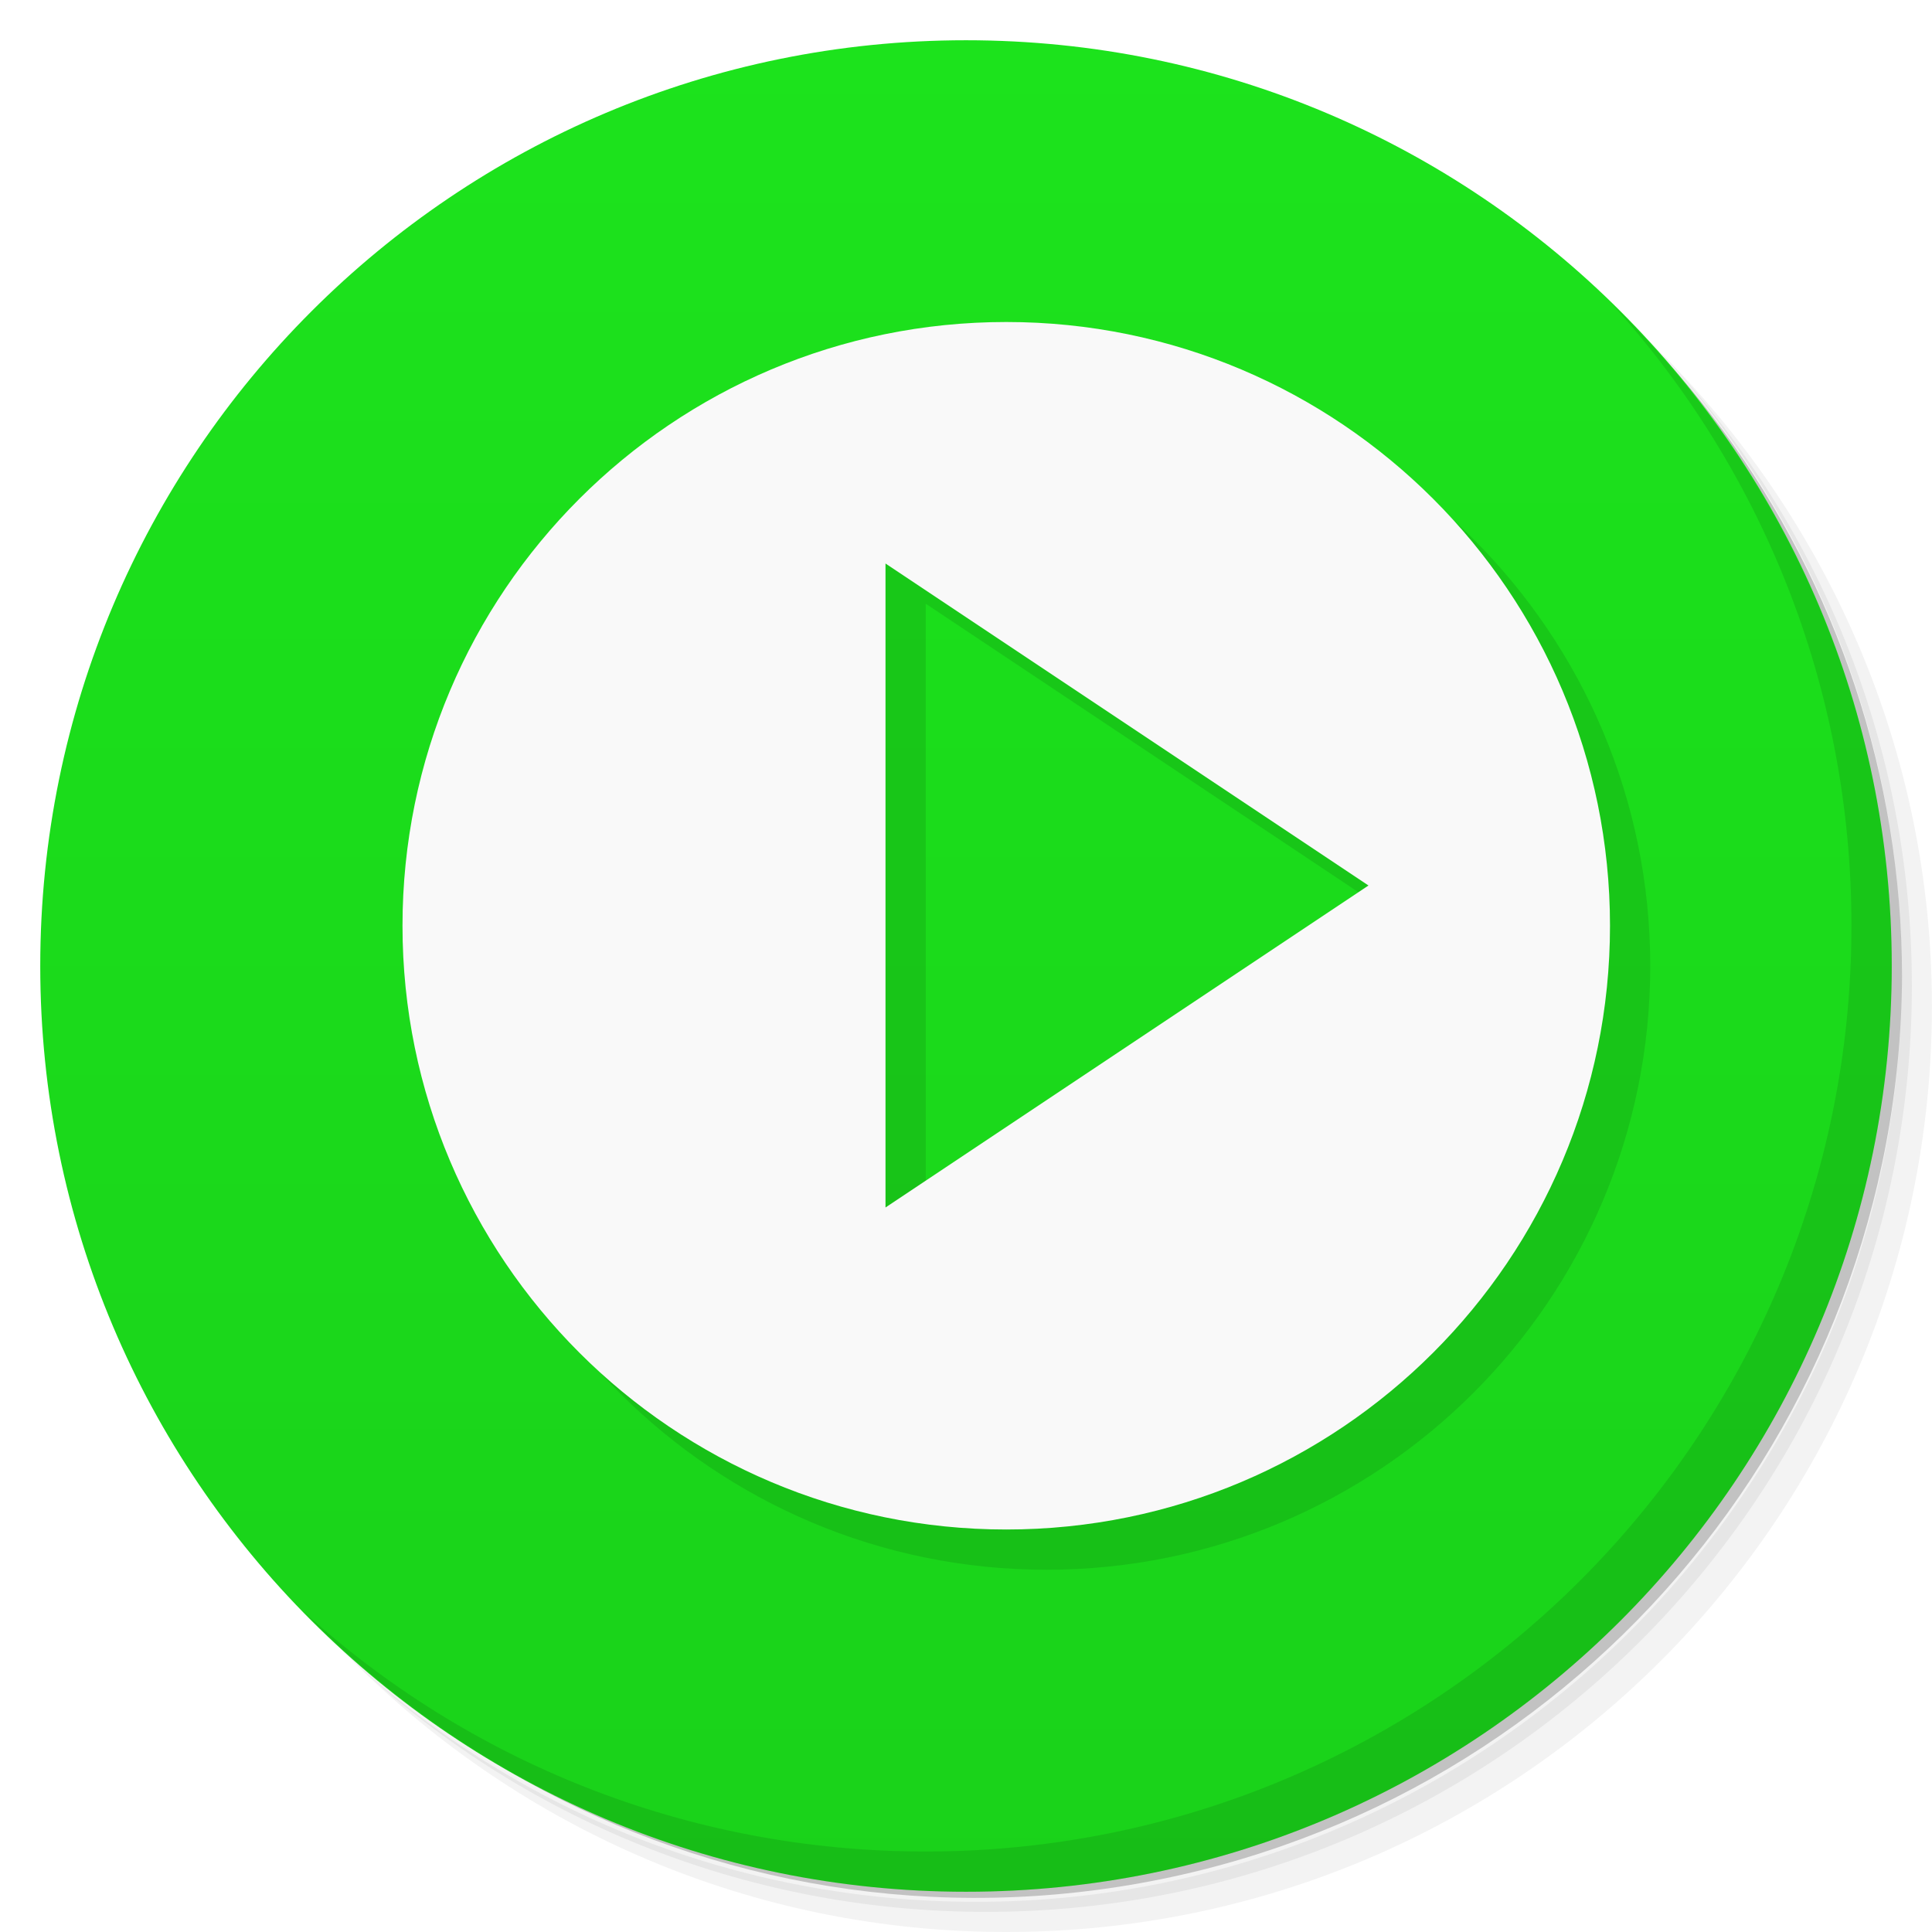
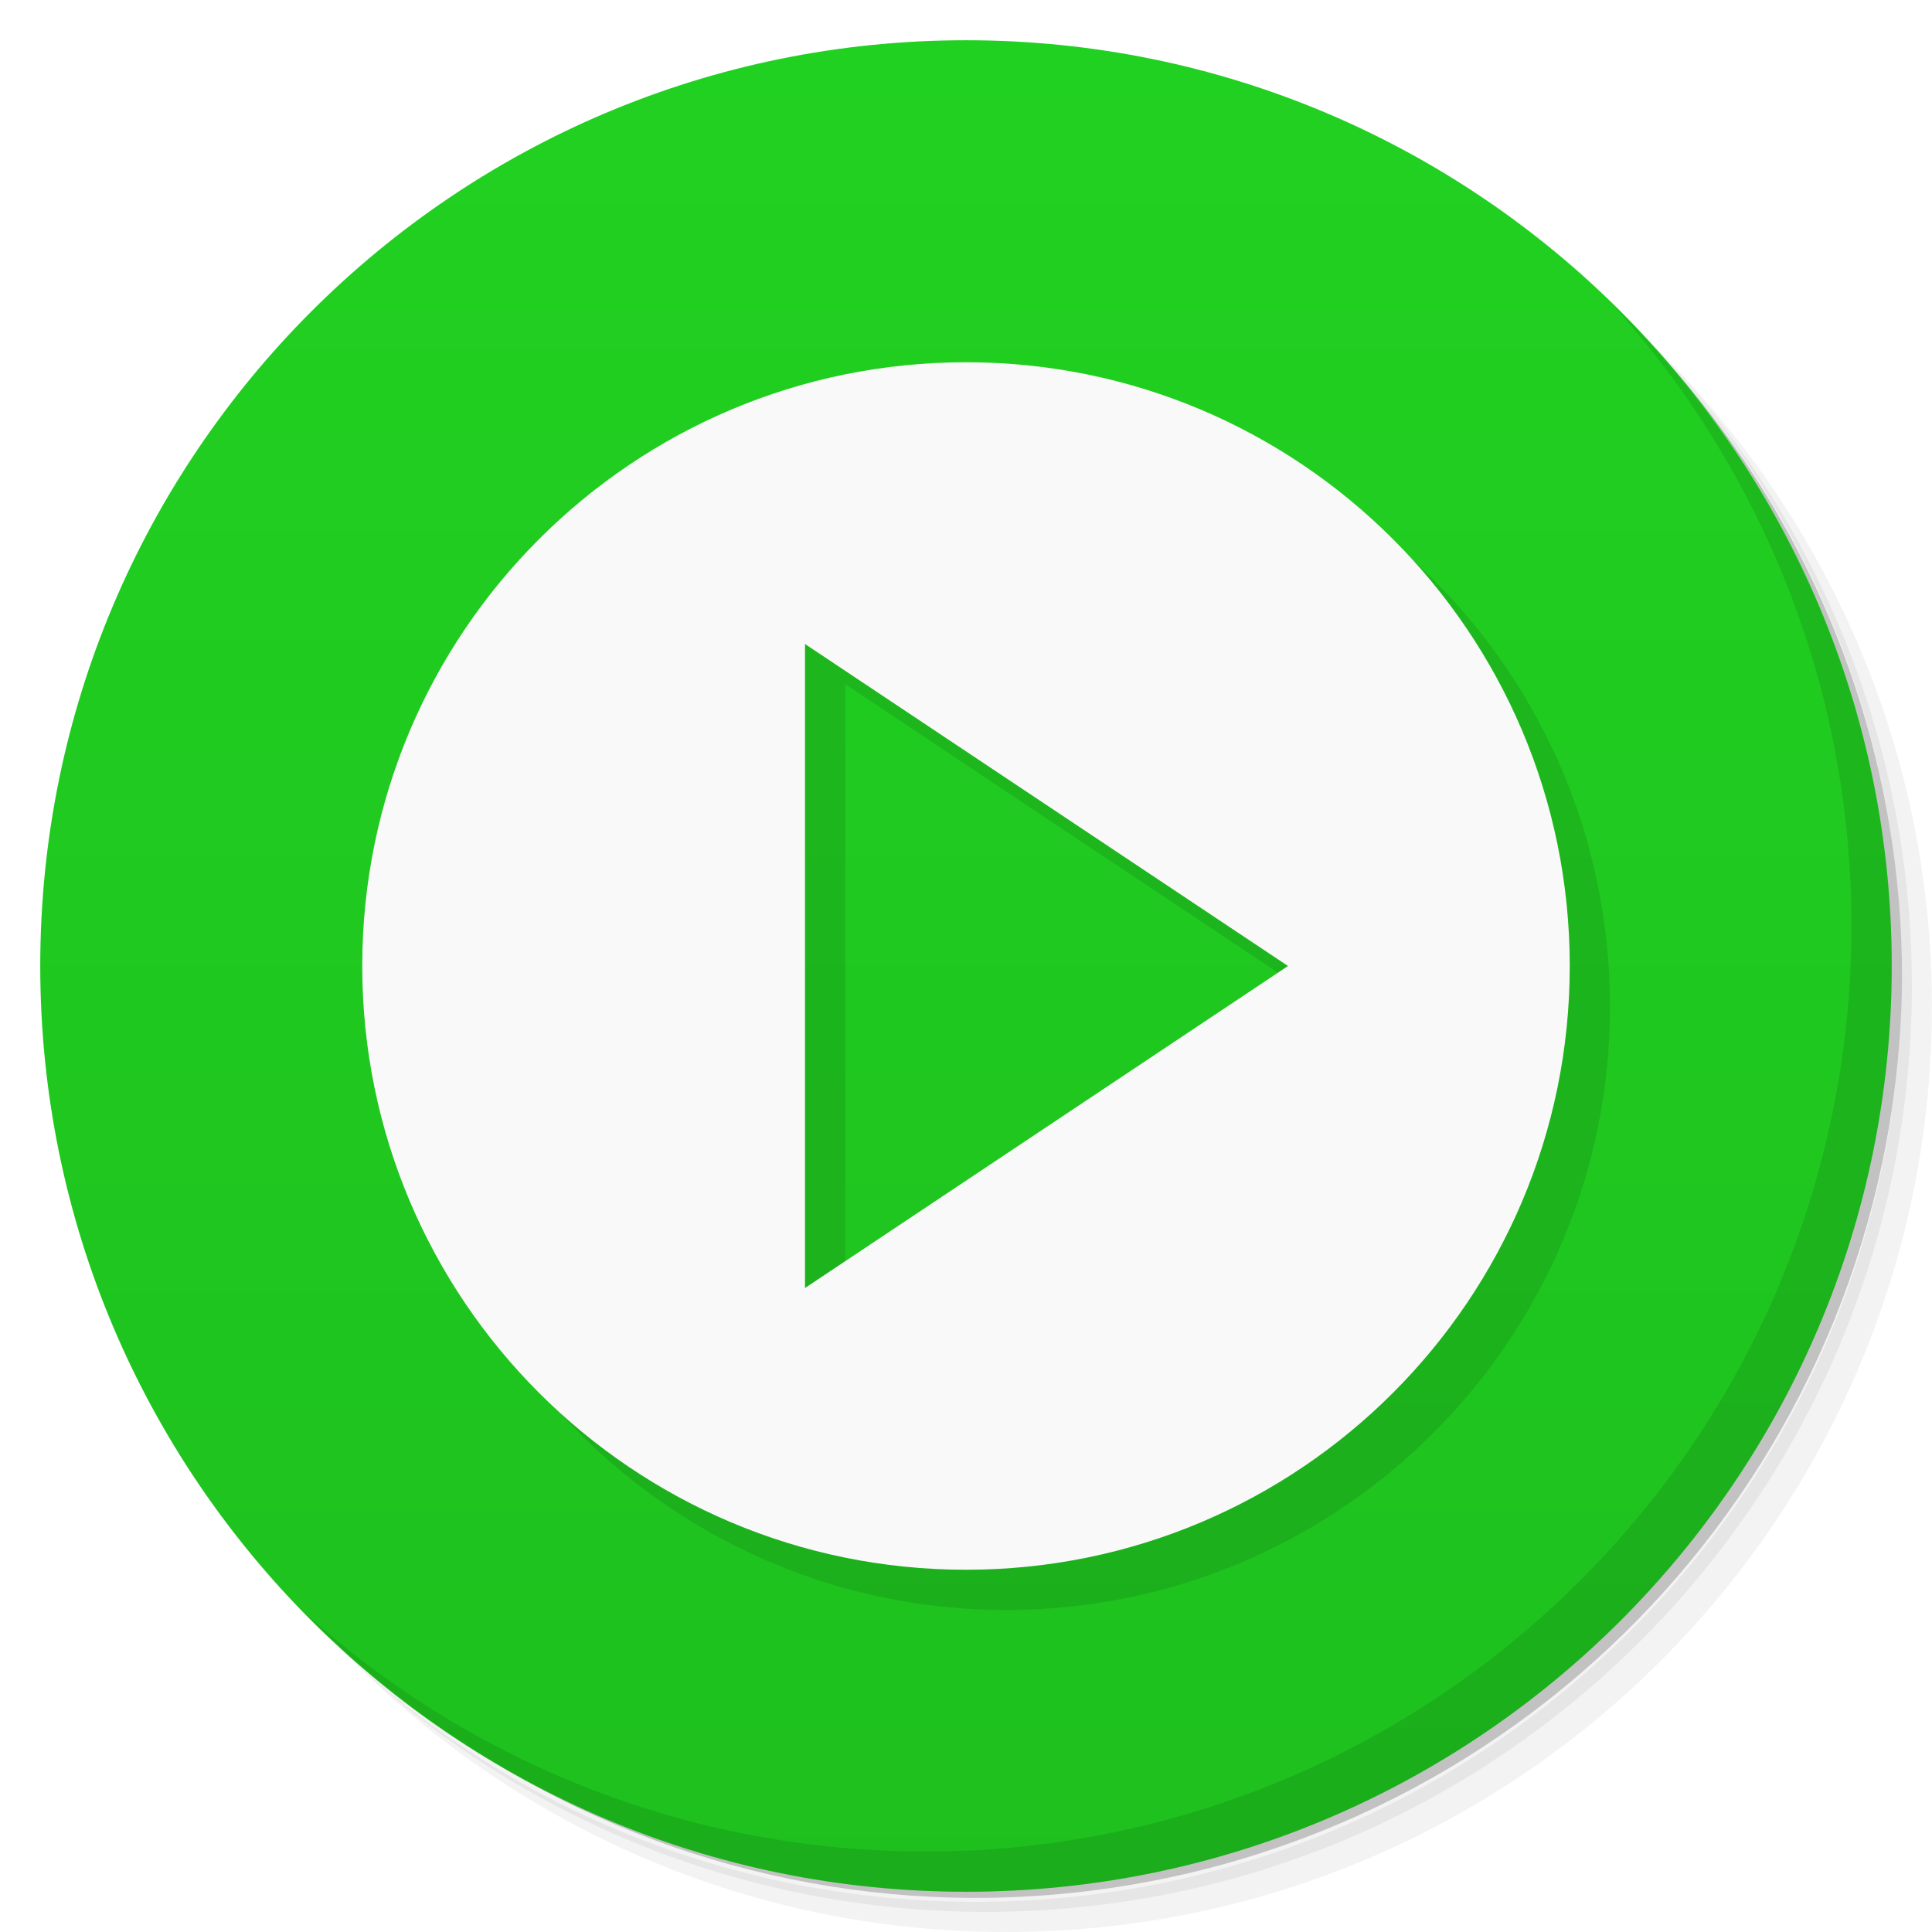
- <svg xmlns="http://www.w3.org/2000/svg" viewBox="0 0 48 48">
-   <defs>
+ <svg xmlns="http://www.w3.org/2000/svg" viewBox="0 0 48 48" id="svg2" version="1.1">
+   <defs id="defs4">
    <linearGradient id="linearGradient3764" x1="1" x2="47" gradientUnits="userSpaceOnUse" gradientTransform="matrix(0,-1,1,0,-1.5e-6,48)">
-       <stop style="stop-color:#1ad21a;stop-opacity:1" />
-       <stop offset="1" style="stop-color:#1ce31c;stop-opacity:1" />
+       <stop style="stop-color:#1ec01e;stop-opacity:1" id="stop7" />
+       <stop offset="1" style="stop-color:#21d121;stop-opacity:1" id="stop9" />
    </linearGradient>
  </defs>
-   <g>
-     <path d="m 36.31 5 c 5.859 4.062 9.688 10.831 9.688 18.5 c 0 12.426 -10.07 22.5 -22.5 22.5 c -7.669 0 -14.438 -3.828 -18.5 -9.688 c 1.037 1.822 2.306 3.499 3.781 4.969 c 4.085 3.712 9.514 5.969 15.469 5.969 c 12.703 0 23 -10.298 23 -23 c 0 -5.954 -2.256 -11.384 -5.969 -15.469 c -1.469 -1.475 -3.147 -2.744 -4.969 -3.781 z m 4.969 3.781 c 3.854 4.113 6.219 9.637 6.219 15.719 c 0 12.703 -10.297 23 -23 23 c -6.081 0 -11.606 -2.364 -15.719 -6.219 c 4.16 4.144 9.883 6.719 16.219 6.719 c 12.703 0 23 -10.298 23 -23 c 0 -6.335 -2.575 -12.06 -6.719 -16.219 z" style="opacity:0.05" />
-     <path d="m 41.28 8.781 c 3.712 4.085 5.969 9.514 5.969 15.469 c 0 12.703 -10.297 23 -23 23 c -5.954 0 -11.384 -2.256 -15.469 -5.969 c 4.113 3.854 9.637 6.219 15.719 6.219 c 12.703 0 23 -10.298 23 -23 c 0 -6.081 -2.364 -11.606 -6.219 -15.719 z" style="opacity:0.1" />
-     <path d="m 31.25 2.375 c 8.615 3.154 14.75 11.417 14.75 21.13 c 0 12.426 -10.07 22.5 -22.5 22.5 c -9.708 0 -17.971 -6.135 -21.12 -14.75 a 23 23 0 0 0 44.875 -7 a 23 23 0 0 0 -16 -21.875 z" style="opacity:0.2" />
+   <g id="g11">
+     <path d="m 36.31 5 c 5.859 4.062 9.688 10.831 9.688 18.5 c 0 12.426 -10.07 22.5 -22.5 22.5 c -7.669 0 -14.438 -3.828 -18.5 -9.688 c 1.037 1.822 2.306 3.499 3.781 4.969 c 4.085 3.712 9.514 5.969 15.469 5.969 c 12.703 0 23 -10.298 23 -23 c 0 -5.954 -2.256 -11.384 -5.969 -15.469 c -1.469 -1.475 -3.147 -2.744 -4.969 -3.781 z m 4.969 3.781 c 3.854 4.113 6.219 9.637 6.219 15.719 c 0 12.703 -10.297 23 -23 23 c -6.081 0 -11.606 -2.364 -15.719 -6.219 c 4.16 4.144 9.883 6.719 16.219 6.719 c 12.703 0 23 -10.298 23 -23 c 0 -6.335 -2.575 -12.06 -6.719 -16.219 z" style="opacity:0.05" id="path13" />
+     <path d="m 41.28 8.781 c 3.712 4.085 5.969 9.514 5.969 15.469 c 0 12.703 -10.297 23 -23 23 c -5.954 0 -11.384 -2.256 -15.469 -5.969 c 4.113 3.854 9.637 6.219 15.719 6.219 c 12.703 0 23 -10.298 23 -23 c 0 -6.081 -2.364 -11.606 -6.219 -15.719 z" style="opacity:0.1" id="path15" />
+     <path d="m 31.25 2.375 c 8.615 3.154 14.75 11.417 14.75 21.13 c 0 12.426 -10.07 22.5 -22.5 22.5 c -9.708 0 -17.971 -6.135 -21.12 -14.75 a 23 23 0 0 0 44.875 -7 a 23 23 0 0 0 -16 -21.875 z" style="opacity:0.2" id="path17" />
  </g>
-   <g>
-     <path d="m 24 1 c 12.703 0 23 10.297 23 23 c 0 12.703 -10.297 23 -23 23 -12.703 0 -23 -10.297 -23 -23 0 -12.703 10.297 -23 23 -23 z" style="fill:url(#linearGradient3764);fill-opacity:1" />
+   <g id="g19">
+     <path d="m 24 1 c 12.703 0 23 10.297 23 23 c 0 12.703 -10.297 23 -23 23 -12.703 0 -23 -10.297 -23 -23 0 -12.703 10.297 -23 23 -23 z" style="fill:url(#linearGradient3764);fill-opacity:1" id="path21" />
  </g>
-   <path d="m 26 9 c -8.284 0 -15 6.716 -15 15 0 8.284 6.716 15 15 15 8.284 0 15 -6.716 15 -15 c 0 -8.284 -6.716 -15 -15 -15 m -3 6 12 8 -12 8 z" style="fill:#000;opacity:0.1;fill-opacity:1;stroke:none" />
-   <path d="m 25 8 c -8.284 0 -15 6.716 -15 15 0 8.284 6.716 15 15 15 8.284 0 15 -6.716 15 -15 c 0 -8.284 -6.716 -15 -15 -15 m -3 6 12 8 -12 8 z" style="fill:#f9f9f9;opacity:1;fill-opacity:1;stroke:none" />
-   <g>
-     <g>
-       <g transform="translate(1,1)">
-         <g style="opacity:0.1">
-      
-     </g>
+   <path d="m 25,10 c -8.284,0 -15,6.716 -15,15 0,8.284 6.716,15 15,15 8.284,0 15,-6.716 15,-15 0,-8.284 -6.716,-15 -15,-15 m -4,7 12,8 -12,8 z" style="opacity:0.1;fill:#000000;fill-opacity:1;stroke:none" id="path23" />
+   <path d="M 24,9 C 15.716,9 9,15.716 9,24 9,32.284 15.716,39 24,39 32.284,39 39,32.284 39,24 39,15.716 32.284,9 24,9 m -4,7 12,8 -12,8 z" style="opacity:1;fill:#f9f9f9;fill-opacity:1;stroke:none" id="path25" />
+   <g id="g27">
+     <g id="g29">
+       <g transform="translate(1,1)" id="g31">
+         <g style="opacity:0.1" id="g33">
+           
+         </g>
      </g>
    </g>
  </g>
-   <g transform="translate(-1,0)">
-     <g>
-    
+   <g transform="translate(-1,0)" id="g35">
+     <g id="g37">
+       
+     </g>
  </g>
-   </g>
-   <g>
-     <path d="m 40.03 7.531 c 3.712 4.084 5.969 9.514 5.969 15.469 0 12.703 -10.297 23 -23 23 c -5.954 0 -11.384 -2.256 -15.469 -5.969 4.178 4.291 10.01 6.969 16.469 6.969 c 12.703 0 23 -10.298 23 -23 0 -6.462 -2.677 -12.291 -6.969 -16.469 z" style="opacity:0.1" />
+   <g id="g39">
+     <path d="m 40.03 7.531 c 3.712 4.084 5.969 9.514 5.969 15.469 0 12.703 -10.297 23 -23 23 c -5.954 0 -11.384 -2.256 -15.469 -5.969 4.178 4.291 10.01 6.969 16.469 6.969 c 12.703 0 23 -10.298 23 -23 0 -6.462 -2.677 -12.291 -6.969 -16.469 z" style="opacity:0.1" id="path41" />
  </g>
</svg>
